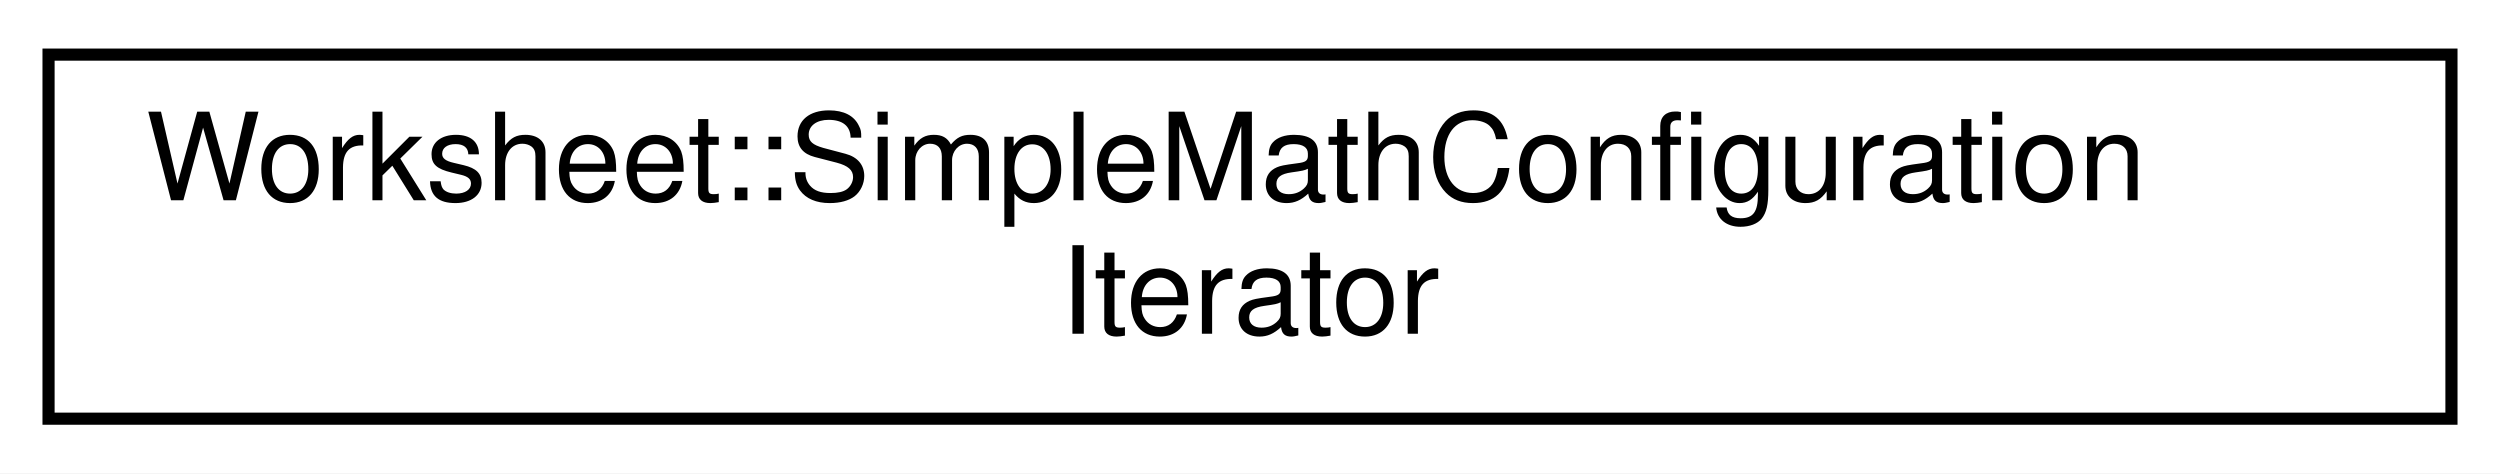
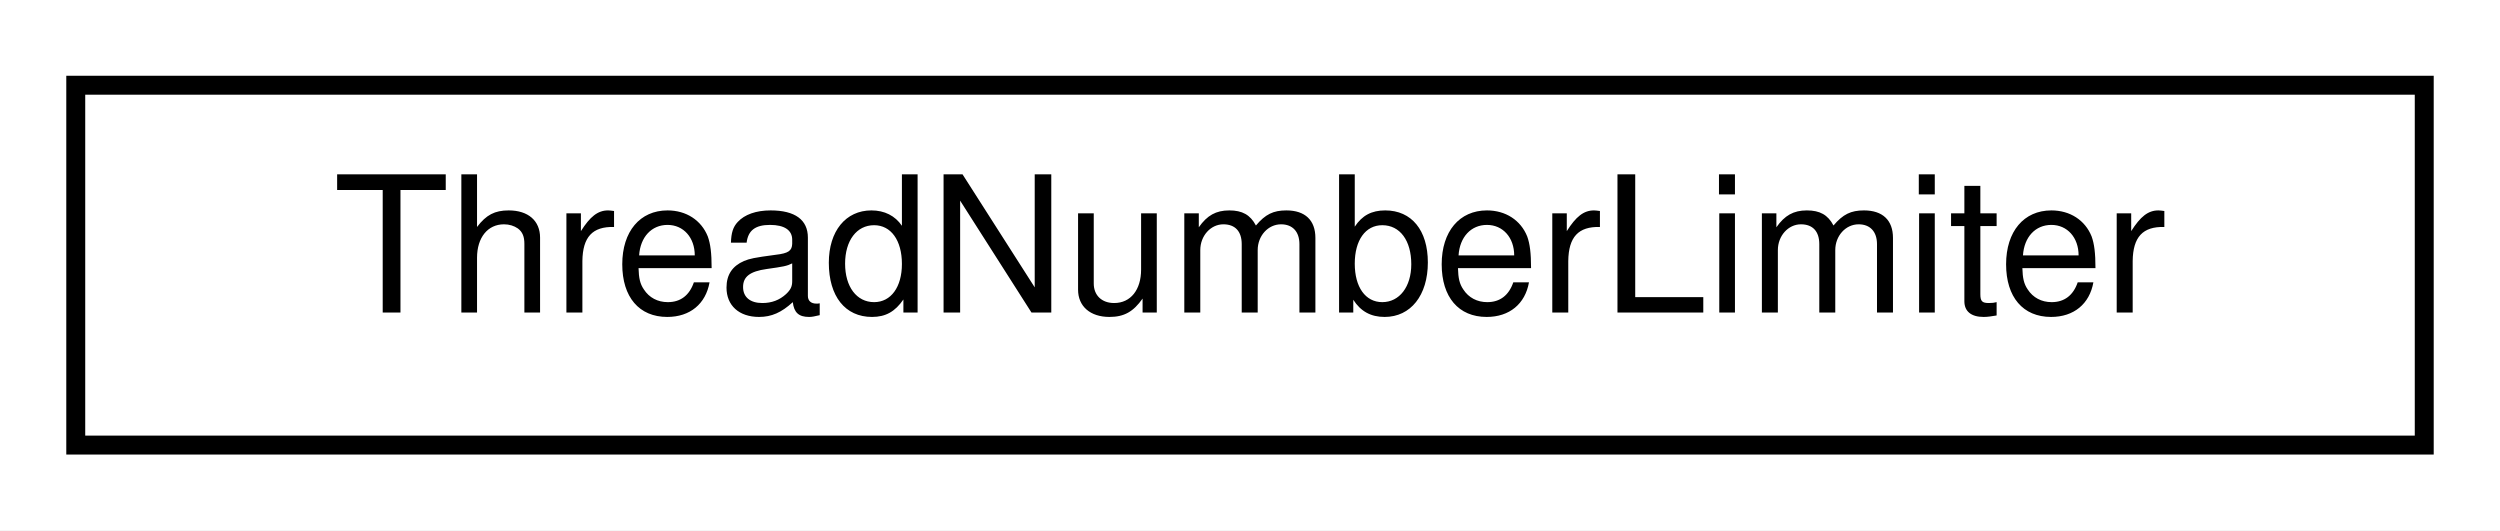
- <svg xmlns="http://www.w3.org/2000/svg" xmlns:xlink="http://www.w3.org/1999/xlink" width="206pt" height="39pt" viewBox="0.00 0.00 206.00 39.00">
-   <g id="graph0" class="graph" transform="scale(1 1) rotate(0) translate(4 35)">
-     <polygon fill="white" stroke="transparent" points="-4,4 -4,-35 202,-35 202,4 -4,4" />
+ <svg xmlns="http://www.w3.org/2000/svg" xmlns:xlink="http://www.w3.org/1999/xlink" width="132pt" height="28pt" viewBox="0.00 0.00 132.00 28.00">
+   <g id="graph0" class="graph" transform="scale(1 1) rotate(0) translate(4 24)">
+     <polygon fill="white" stroke="transparent" points="-4,4 -4,-24 128,-24 128,4 -4,4" />
    <g id="node1" class="node">
      <g id="a_node1">
-         <a xlink:href="classWorksheet_1_1SimpleMathConfigurationIterator.html" target="_top" xlink:title=" ">
-           <polygon fill="white" stroke="black" points="0,-0.5 0,-30.5 198,-30.5 198,-0.5 0,-0.5" />
-           <text text-anchor="start" x="8" y="-18.5" font-family="Helvetica,sans-Serif" font-size="10.00">Worksheet::SimpleMathConfiguration</text>
-           <text text-anchor="middle" x="99" y="-7.5" font-family="Helvetica,sans-Serif" font-size="10.00">Iterator</text>
+         <a xlink:href="classThreadNumberLimiter.html" target="_top" xlink:title="A dialog that shows the program's license.">
+           <polygon fill="white" stroke="black" points="0,-0.5 0,-19.5 124,-19.5 124,-0.5 0,-0.5" />
+           <text text-anchor="middle" x="62" y="-7.5" font-family="Helvetica,sans-Serif" font-size="10.00">ThreadNumberLimiter</text>
        </a>
      </g>
    </g>
  </g>
</svg>
